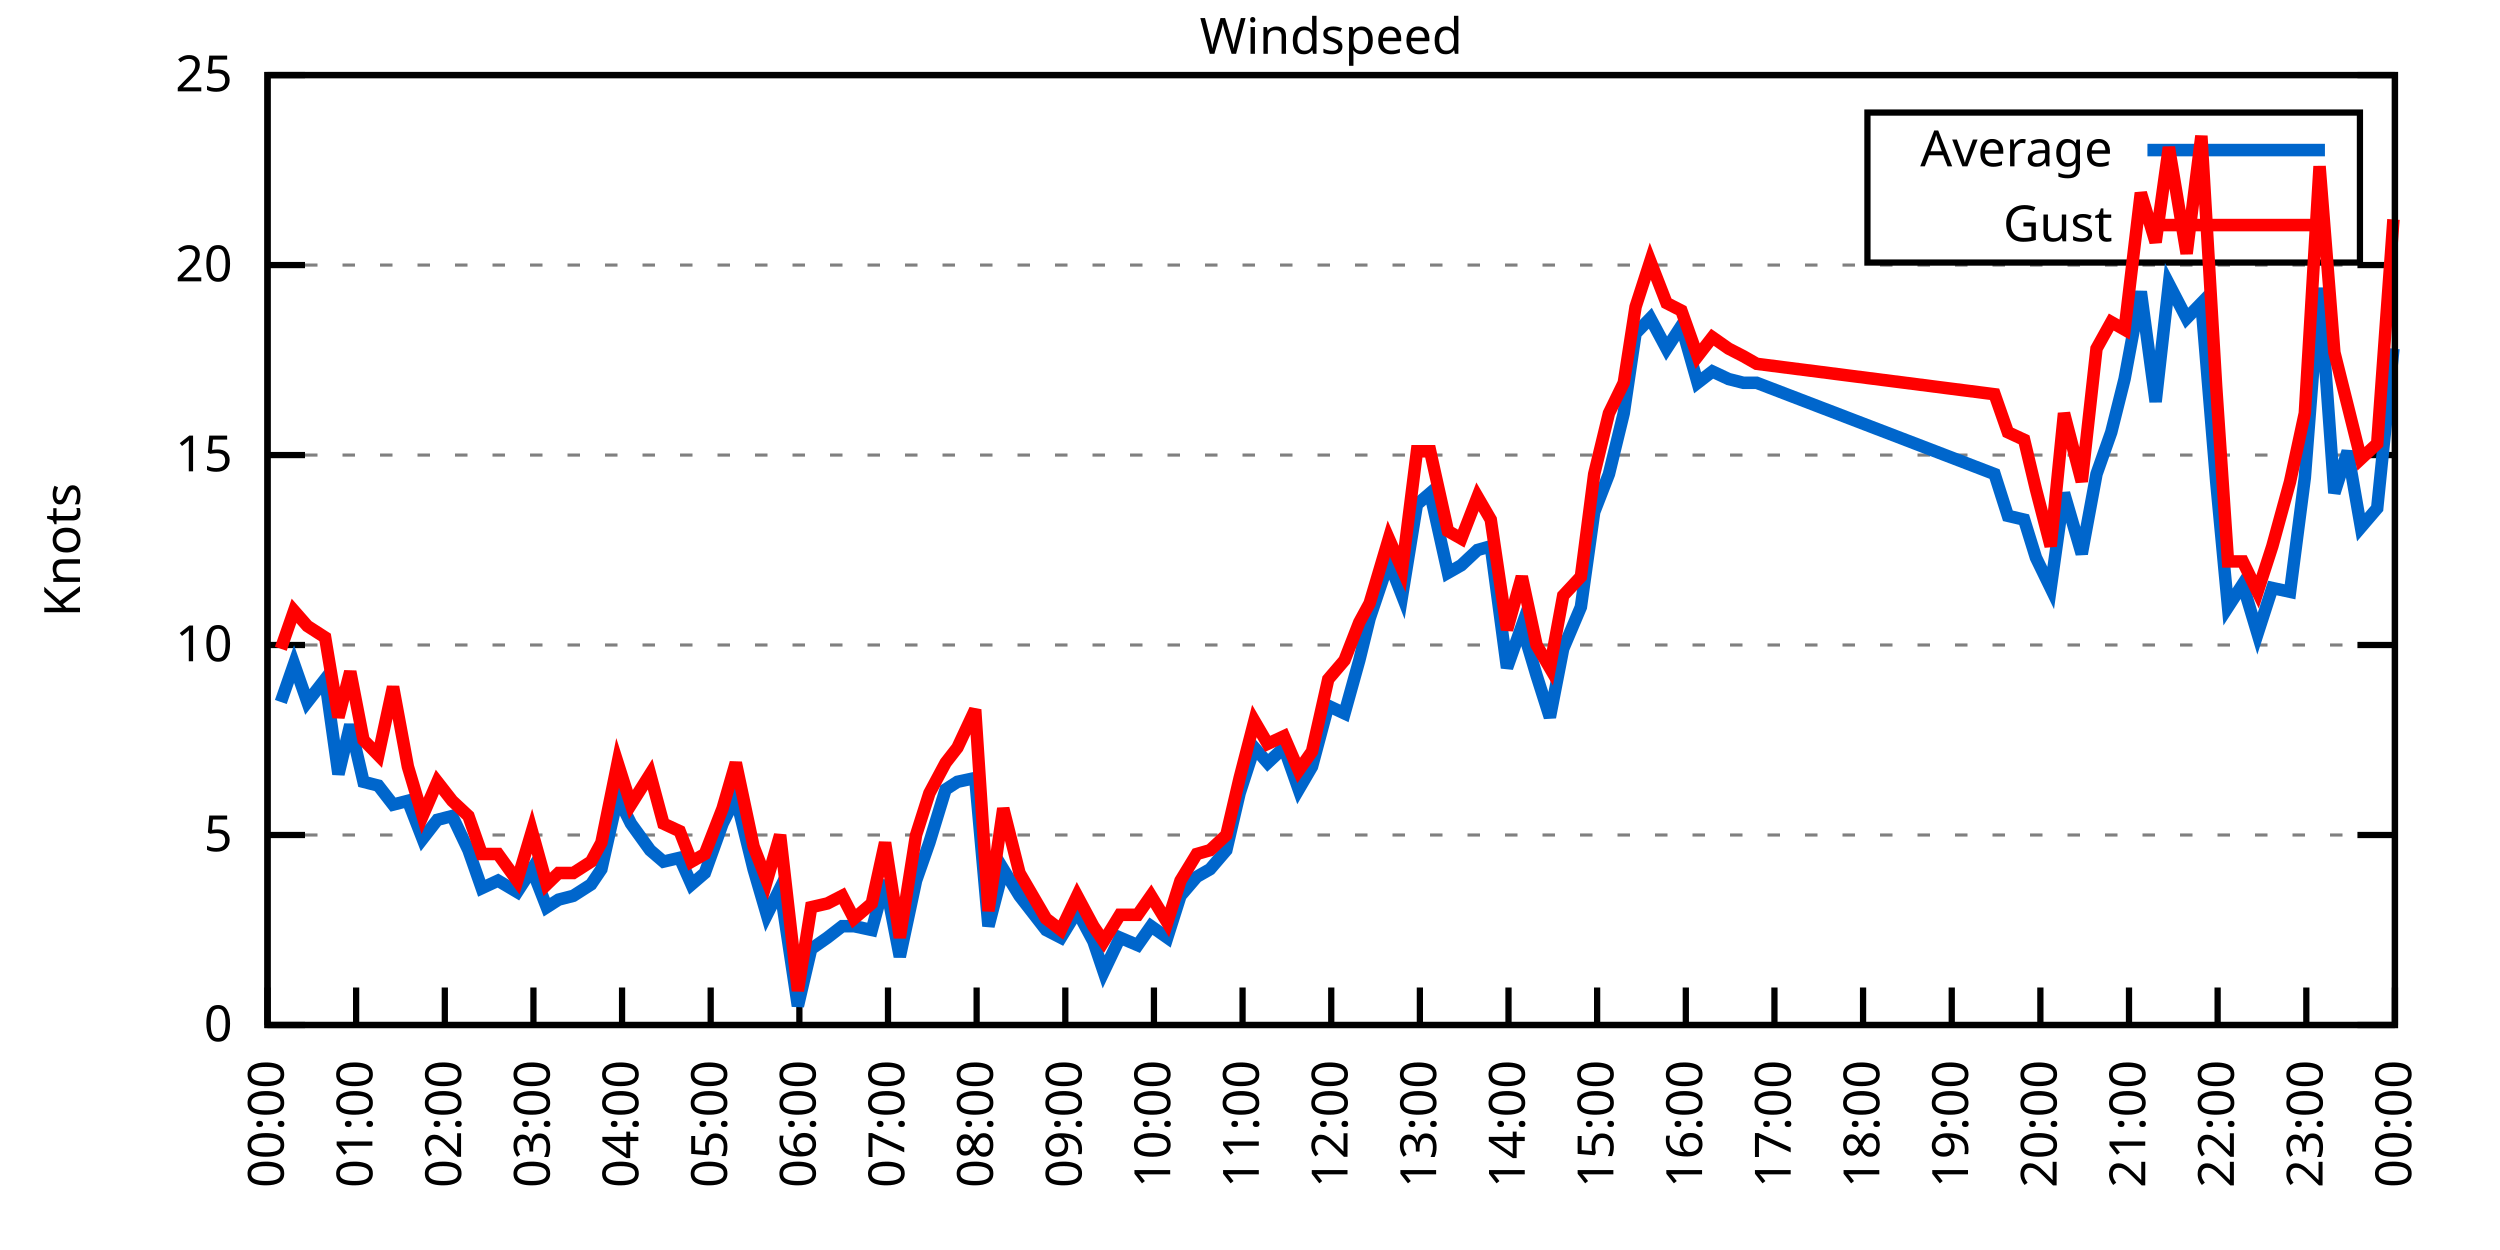
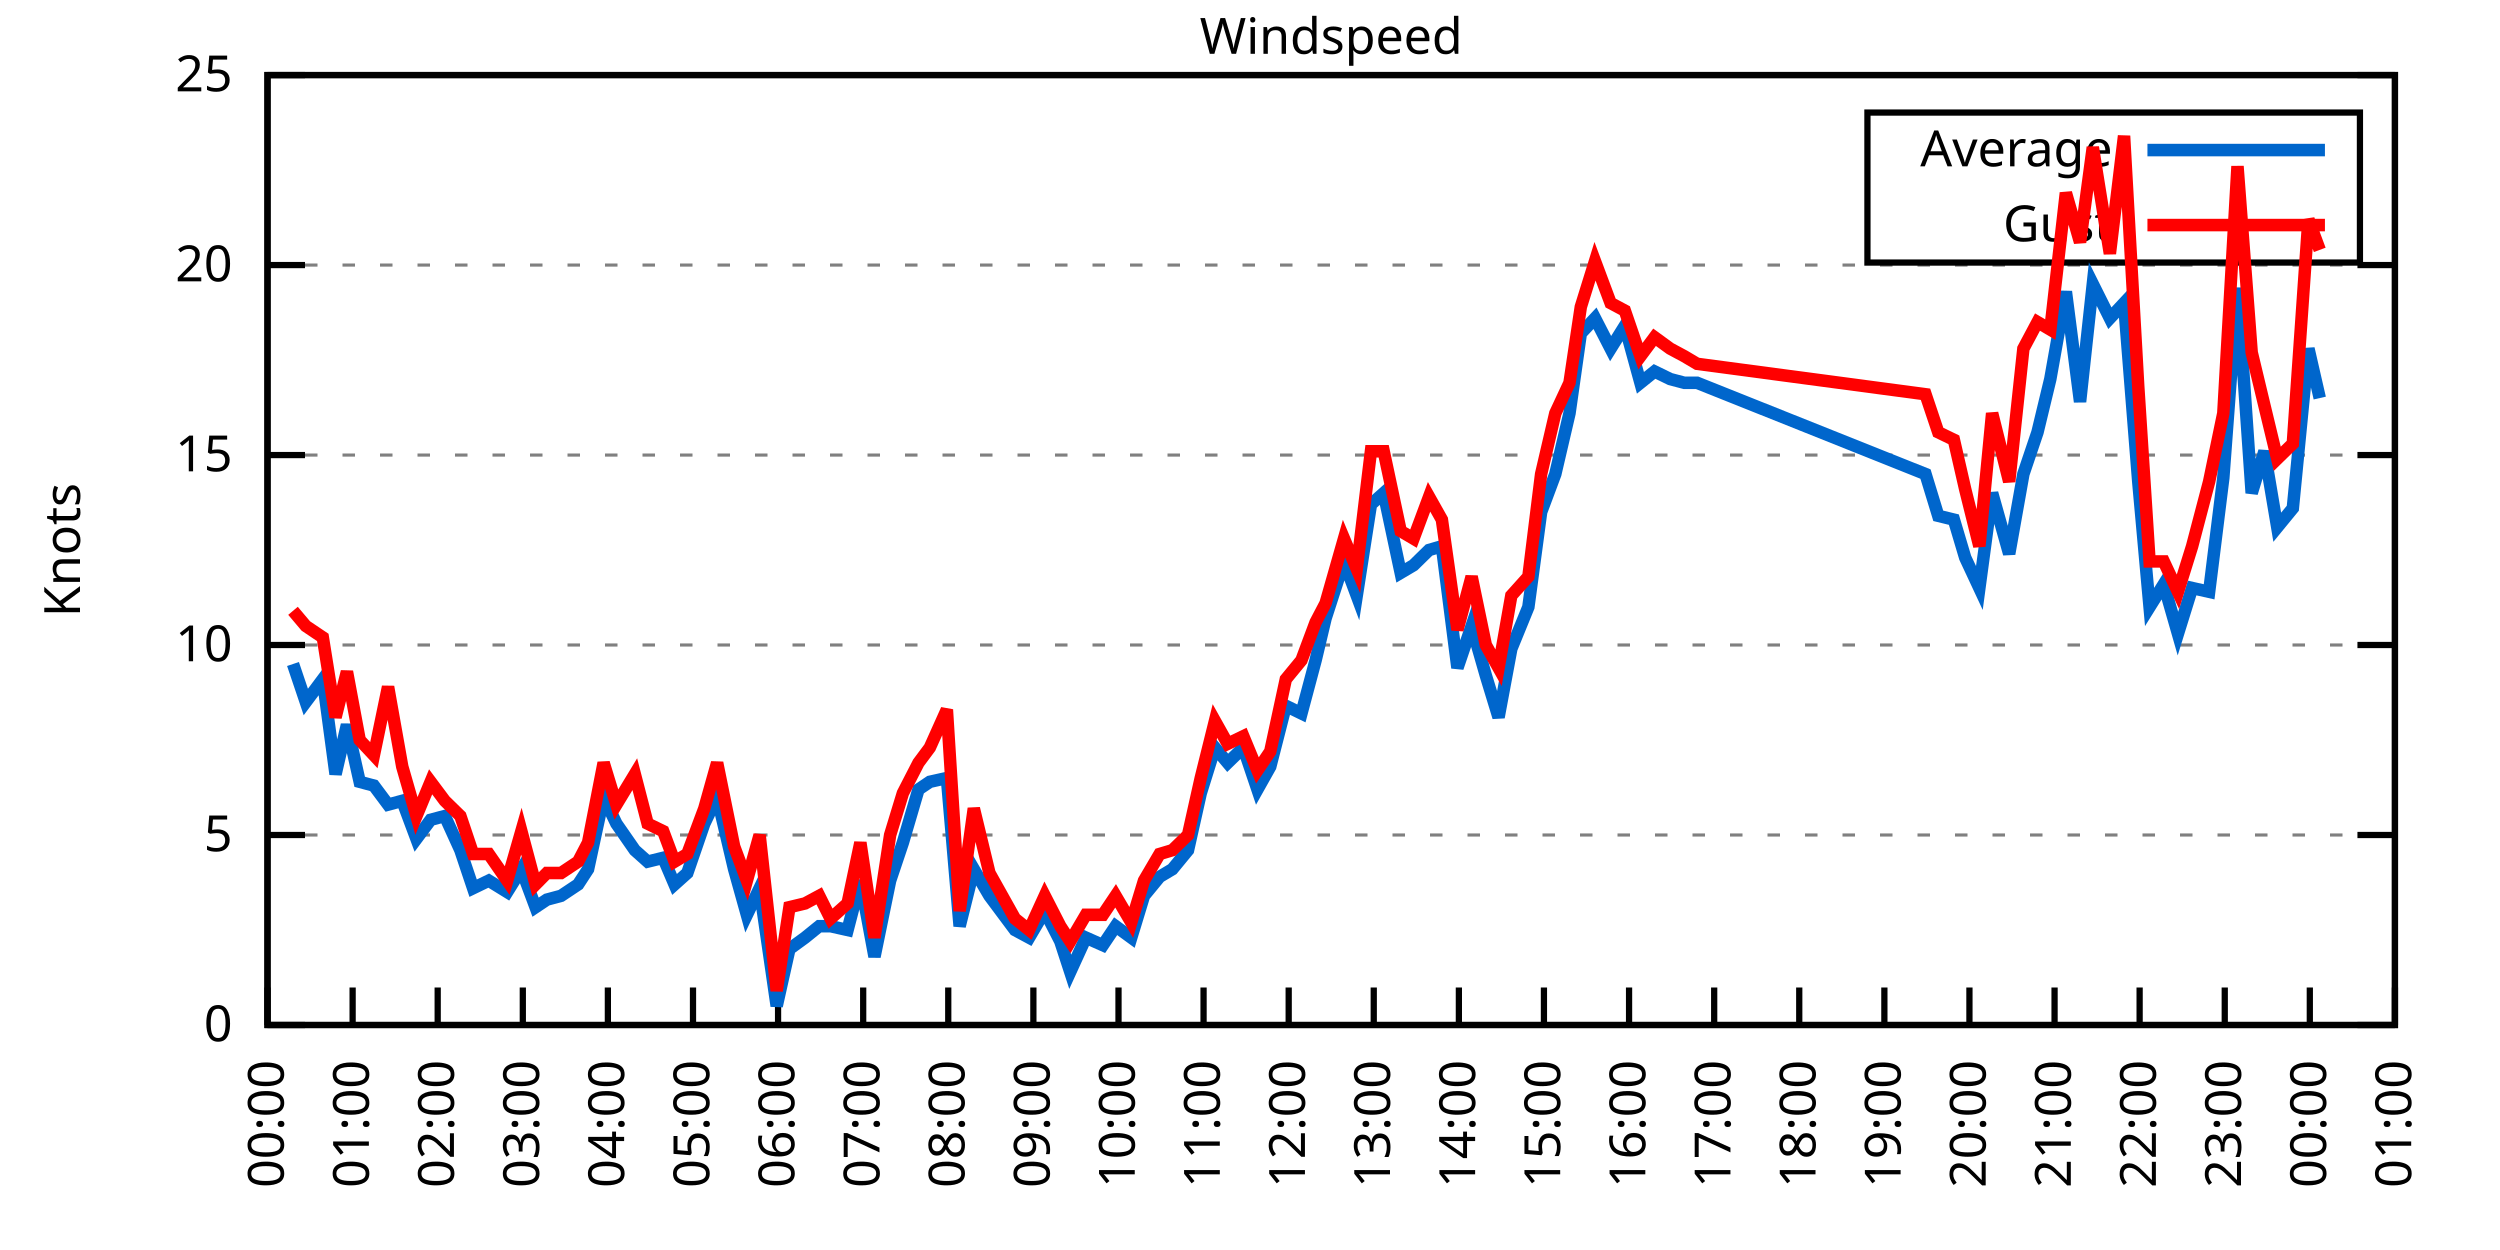
<svg xmlns="http://www.w3.org/2000/svg" xmlns:xlink="http://www.w3.org/1999/xlink" width="400" height="200" viewBox="0 0 400 200">
  <g id="gnuplot_canvas">
    <rect x="0" y="0" width="400" height="200" fill="none" />
    <defs>
      <circle id="gpDot" r="0.5" stroke-width="0.5" stroke="currentColor" />
      <path id="gpPt0" stroke-width="0.333" stroke="currentColor" d="M-1,0 h2 M0,-1 v2" />
      <path id="gpPt1" stroke-width="0.333" stroke="currentColor" d="M-1,-1 L1,1 M1,-1 L-1,1" />
      <path id="gpPt2" stroke-width="0.333" stroke="currentColor" d="M-1,0 L1,0 M0,-1 L0,1 M-1,-1 L1,1 M-1,1 L1,-1" />
      <rect id="gpPt3" stroke-width="0.333" stroke="currentColor" x="-1" y="-1" width="2" height="2" />
      <rect id="gpPt4" stroke-width="0.333" stroke="currentColor" fill="currentColor" x="-1" y="-1" width="2" height="2" />
      <circle id="gpPt5" stroke-width="0.333" stroke="currentColor" cx="0" cy="0" r="1" />
      <use xlink:href="#gpPt5" id="gpPt6" fill="currentColor" stroke="none" />
      <path id="gpPt7" stroke-width="0.333" stroke="currentColor" d="M0,-1.33 L-1.33,0.67 L1.33,0.67 z" />
      <use xlink:href="#gpPt7" id="gpPt8" fill="currentColor" stroke="none" />
      <use xlink:href="#gpPt7" id="gpPt9" stroke="currentColor" transform="rotate(180)" />
      <use xlink:href="#gpPt9" id="gpPt10" fill="currentColor" stroke="none" />
      <use xlink:href="#gpPt3" id="gpPt11" stroke="currentColor" transform="rotate(45)" />
      <use xlink:href="#gpPt11" id="gpPt12" fill="currentColor" stroke="none" />
      <path id="gpPt13" stroke-width="0.333" stroke="currentColor" d="M0,1.330 L1.265,0.411 L0.782,-1.067 L-0.782,-1.076 L-1.265,0.411 z" />
      <use xlink:href="#gpPt13" id="gpPt14" fill="currentColor" stroke="none" />
      <filter id="textbox" filterUnits="objectBoundingBox" x="0" y="0" height="1" width="1">
        <feFlood flood-color="white" flood-opacity="1" result="bgnd" />
        <feComposite in="SourceGraphic" in2="bgnd" operator="atop" />
      </filter>
      <filter id="greybox" filterUnits="objectBoundingBox" x="0" y="0" height="1" width="1">
        <feFlood flood-color="lightgrey" flood-opacity="1" result="grey" />
        <feComposite in="SourceGraphic" in2="grey" operator="atop" />
      </filter>
    </defs>
    <g fill="none" color="white" stroke="currentColor" stroke-width="1.00" stroke-linecap="butt" stroke-linejoin="miter">
</g>
    <g fill="none" color="black" stroke="currentColor" stroke-width="1.00" stroke-linecap="butt" stroke-linejoin="miter">
      <g stroke="none" shape-rendering="crispEdges">
        <polygon fill="rgb(255, 255, 255)" points="42.80,164.00 383.18,164.00 383.18,12.02 42.80,12.02 " />
      </g>
    </g>
    <g fill="none" color="black" stroke="currentColor" stroke-width="1.00" stroke-linecap="butt" stroke-linejoin="miter">
</g>
    <g fill="none" color="black" stroke="black" stroke-width="0.50" stroke-linecap="butt" stroke-linejoin="miter">
</g>
    <g fill="none" color="gray" stroke="currentColor" stroke-width="0.50" stroke-linecap="butt" stroke-linejoin="miter">
      <path stroke="gray" stroke-dasharray="2,4" class="gridline" d="M42.80,164.00 L383.19,164.00  " />
    </g>
    <g fill="none" color="gray" stroke="gray" stroke-width="1.00" stroke-linecap="butt" stroke-linejoin="miter">
</g>
    <g fill="none" color="black" stroke="currentColor" stroke-width="1.00" stroke-linecap="butt" stroke-linejoin="miter">
      <path stroke="black" d="M42.80,164.00 L48.80,164.00 M383.19,164.00 L377.19,164.00  " />
      <g transform="translate(37.20,166.60)" stroke="none" fill="black" font-family="Sans" font-size="8.00" text-anchor="end">
        <text>
          <tspan font-family="Sans"> 0</tspan>
        </text>
      </g>
    </g>
    <g fill="none" color="black" stroke="currentColor" stroke-width="1.00" stroke-linecap="butt" stroke-linejoin="miter">
</g>
    <g fill="none" color="black" stroke="black" stroke-width="0.50" stroke-linecap="butt" stroke-linejoin="miter">
</g>
    <g fill="none" color="gray" stroke="currentColor" stroke-width="0.50" stroke-linecap="butt" stroke-linejoin="miter">
      <path stroke="gray" stroke-dasharray="2,4" class="gridline" d="M42.80,133.60 L383.19,133.60  " />
    </g>
    <g fill="none" color="gray" stroke="gray" stroke-width="1.00" stroke-linecap="butt" stroke-linejoin="miter">
</g>
    <g fill="none" color="black" stroke="currentColor" stroke-width="1.00" stroke-linecap="butt" stroke-linejoin="miter">
      <path stroke="black" d="M42.80,133.60 L48.80,133.60 M383.19,133.60 L377.19,133.60  " />
      <g transform="translate(37.20,136.20)" stroke="none" fill="black" font-family="Sans" font-size="8.00" text-anchor="end">
        <text>
          <tspan font-family="Sans"> 5</tspan>
        </text>
      </g>
    </g>
    <g fill="none" color="black" stroke="currentColor" stroke-width="1.00" stroke-linecap="butt" stroke-linejoin="miter">
</g>
    <g fill="none" color="black" stroke="black" stroke-width="0.50" stroke-linecap="butt" stroke-linejoin="miter">
</g>
    <g fill="none" color="gray" stroke="currentColor" stroke-width="0.50" stroke-linecap="butt" stroke-linejoin="miter">
      <path stroke="gray" stroke-dasharray="2,4" class="gridline" d="M42.80,103.20 L383.19,103.20  " />
    </g>
    <g fill="none" color="gray" stroke="gray" stroke-width="1.00" stroke-linecap="butt" stroke-linejoin="miter">
</g>
    <g fill="none" color="black" stroke="currentColor" stroke-width="1.00" stroke-linecap="butt" stroke-linejoin="miter">
      <path stroke="black" d="M42.80,103.20 L48.80,103.20 M383.19,103.20 L377.19,103.20  " />
      <g transform="translate(37.20,105.80)" stroke="none" fill="black" font-family="Sans" font-size="8.00" text-anchor="end">
        <text>
          <tspan font-family="Sans"> 10</tspan>
        </text>
      </g>
    </g>
    <g fill="none" color="black" stroke="currentColor" stroke-width="1.00" stroke-linecap="butt" stroke-linejoin="miter">
</g>
    <g fill="none" color="black" stroke="black" stroke-width="0.50" stroke-linecap="butt" stroke-linejoin="miter">
</g>
    <g fill="none" color="gray" stroke="currentColor" stroke-width="0.50" stroke-linecap="butt" stroke-linejoin="miter">
      <path stroke="gray" stroke-dasharray="2,4" class="gridline" d="M42.80,72.81 L383.19,72.81  " />
    </g>
    <g fill="none" color="gray" stroke="gray" stroke-width="1.00" stroke-linecap="butt" stroke-linejoin="miter">
</g>
    <g fill="none" color="black" stroke="currentColor" stroke-width="1.00" stroke-linecap="butt" stroke-linejoin="miter">
      <path stroke="black" d="M42.80,72.81 L48.80,72.81 M383.19,72.81 L377.19,72.81  " />
      <g transform="translate(37.20,75.41)" stroke="none" fill="black" font-family="Sans" font-size="8.00" text-anchor="end">
        <text>
          <tspan font-family="Sans"> 15</tspan>
        </text>
      </g>
    </g>
    <g fill="none" color="black" stroke="currentColor" stroke-width="1.00" stroke-linecap="butt" stroke-linejoin="miter">
</g>
    <g fill="none" color="black" stroke="black" stroke-width="0.50" stroke-linecap="butt" stroke-linejoin="miter">
</g>
    <g fill="none" color="gray" stroke="currentColor" stroke-width="0.50" stroke-linecap="butt" stroke-linejoin="miter">
      <path stroke="gray" stroke-dasharray="2,4" class="gridline" d="M42.80,42.41 L383.19,42.41  " />
    </g>
    <g fill="none" color="gray" stroke="gray" stroke-width="1.00" stroke-linecap="butt" stroke-linejoin="miter">
</g>
    <g fill="none" color="black" stroke="currentColor" stroke-width="1.00" stroke-linecap="butt" stroke-linejoin="miter">
      <path stroke="black" d="M42.80,42.41 L48.80,42.41 M383.19,42.41 L377.19,42.41  " />
      <g transform="translate(37.20,45.01)" stroke="none" fill="black" font-family="Sans" font-size="8.00" text-anchor="end">
        <text>
          <tspan font-family="Sans"> 20</tspan>
        </text>
      </g>
    </g>
    <g fill="none" color="black" stroke="currentColor" stroke-width="1.00" stroke-linecap="butt" stroke-linejoin="miter">
</g>
    <g fill="none" color="black" stroke="black" stroke-width="0.50" stroke-linecap="butt" stroke-linejoin="miter">
</g>
    <g fill="none" color="gray" stroke="currentColor" stroke-width="0.50" stroke-linecap="butt" stroke-linejoin="miter">
      <path stroke="gray" stroke-dasharray="2,4" class="gridline" d="M42.80,12.01 L383.19,12.01  " />
    </g>
    <g fill="none" color="gray" stroke="gray" stroke-width="1.00" stroke-linecap="butt" stroke-linejoin="miter">
</g>
    <g fill="none" color="black" stroke="currentColor" stroke-width="1.00" stroke-linecap="butt" stroke-linejoin="miter">
      <path stroke="black" d="M42.80,12.01 L48.80,12.01 M383.19,12.01 L377.19,12.01  " />
      <g transform="translate(37.20,14.61)" stroke="none" fill="black" font-family="Sans" font-size="8.00" text-anchor="end">
        <text>
          <tspan font-family="Sans"> 25</tspan>
        </text>
      </g>
    </g>
    <g fill="none" color="black" stroke="currentColor" stroke-width="1.00" stroke-linecap="butt" stroke-linejoin="miter">
      <path stroke="black" d="M42.80,164.00 L42.80,158.00  " />
      <g transform="translate(45.40,169.60) rotate(270.00)" stroke="none" fill="black" font-family="Sans" font-size="8.00" text-anchor="end">
        <text>
          <tspan font-family="Sans">00:00</tspan>
        </text>
      </g>
    </g>
    <g fill="none" color="black" stroke="currentColor" stroke-width="1.00" stroke-linecap="butt" stroke-linejoin="miter">
-       <path stroke="black" d="M56.98,164.00 L56.98,158.00  " />
-       <g transform="translate(59.58,169.60) rotate(270.00)" stroke="none" fill="black" font-family="Sans" font-size="8.00" text-anchor="end">
+       <path stroke="black" d="M56.42,164.00 L56.42,158.00  " />
+       <g transform="translate(59.02,169.60) rotate(270.00)" stroke="none" fill="black" font-family="Sans" font-size="8.00" text-anchor="end">
        <text>
          <tspan font-family="Sans">01:00</tspan>
        </text>
      </g>
    </g>
    <g fill="none" color="black" stroke="currentColor" stroke-width="1.00" stroke-linecap="butt" stroke-linejoin="miter">
-       <path stroke="black" d="M71.17,164.00 L71.17,158.00  " />
-       <g transform="translate(73.77,169.60) rotate(270.00)" stroke="none" fill="black" font-family="Sans" font-size="8.00" text-anchor="end">
+       <path stroke="black" d="M70.03,164.00 L70.03,158.00  " />
+       <g transform="translate(72.63,169.60) rotate(270.00)" stroke="none" fill="black" font-family="Sans" font-size="8.00" text-anchor="end">
        <text>
          <tspan font-family="Sans">02:00</tspan>
        </text>
      </g>
    </g>
    <g fill="none" color="black" stroke="currentColor" stroke-width="1.00" stroke-linecap="butt" stroke-linejoin="miter">
-       <path stroke="black" d="M85.35,164.00 L85.35,158.00  " />
-       <g transform="translate(87.95,169.60) rotate(270.00)" stroke="none" fill="black" font-family="Sans" font-size="8.00" text-anchor="end">
+       <path stroke="black" d="M83.65,164.00 L83.65,158.00  " />
+       <g transform="translate(86.25,169.60) rotate(270.00)" stroke="none" fill="black" font-family="Sans" font-size="8.00" text-anchor="end">
        <text>
          <tspan font-family="Sans">03:00</tspan>
        </text>
      </g>
    </g>
    <g fill="none" color="black" stroke="currentColor" stroke-width="1.00" stroke-linecap="butt" stroke-linejoin="miter">
-       <path stroke="black" d="M99.53,164.00 L99.53,158.00  " />
-       <g transform="translate(102.13,169.60) rotate(270.00)" stroke="none" fill="black" font-family="Sans" font-size="8.00" text-anchor="end">
+       <path stroke="black" d="M97.26,164.00 L97.26,158.00  " />
+       <g transform="translate(99.86,169.60) rotate(270.00)" stroke="none" fill="black" font-family="Sans" font-size="8.00" text-anchor="end">
        <text>
          <tspan font-family="Sans">04:00</tspan>
        </text>
      </g>
    </g>
    <g fill="none" color="black" stroke="currentColor" stroke-width="1.00" stroke-linecap="butt" stroke-linejoin="miter">
-       <path stroke="black" d="M113.71,164.00 L113.71,158.00  " />
-       <g transform="translate(116.31,169.60) rotate(270.00)" stroke="none" fill="black" font-family="Sans" font-size="8.00" text-anchor="end">
+       <path stroke="black" d="M110.88,164.00 L110.88,158.00  " />
+       <g transform="translate(113.48,169.60) rotate(270.00)" stroke="none" fill="black" font-family="Sans" font-size="8.00" text-anchor="end">
        <text>
          <tspan font-family="Sans">05:00</tspan>
        </text>
      </g>
    </g>
    <g fill="none" color="black" stroke="currentColor" stroke-width="1.00" stroke-linecap="butt" stroke-linejoin="miter">
-       <path stroke="black" d="M127.90,164.00 L127.90,158.00  " />
-       <g transform="translate(130.50,169.60) rotate(270.00)" stroke="none" fill="black" font-family="Sans" font-size="8.00" text-anchor="end">
+       <path stroke="black" d="M124.49,164.00 L124.49,158.00  " />
+       <g transform="translate(127.09,169.60) rotate(270.00)" stroke="none" fill="black" font-family="Sans" font-size="8.00" text-anchor="end">
        <text>
          <tspan font-family="Sans">06:00</tspan>
        </text>
      </g>
    </g>
    <g fill="none" color="black" stroke="currentColor" stroke-width="1.00" stroke-linecap="butt" stroke-linejoin="miter">
-       <path stroke="black" d="M142.08,164.00 L142.08,158.00  " />
-       <g transform="translate(144.68,169.60) rotate(270.00)" stroke="none" fill="black" font-family="Sans" font-size="8.00" text-anchor="end">
+       <path stroke="black" d="M138.11,164.00 L138.11,158.00  " />
+       <g transform="translate(140.71,169.60) rotate(270.00)" stroke="none" fill="black" font-family="Sans" font-size="8.00" text-anchor="end">
        <text>
          <tspan font-family="Sans">07:00</tspan>
        </text>
      </g>
    </g>
    <g fill="none" color="black" stroke="currentColor" stroke-width="1.00" stroke-linecap="butt" stroke-linejoin="miter">
-       <path stroke="black" d="M156.26,164.00 L156.26,158.00  " />
-       <g transform="translate(158.86,169.60) rotate(270.00)" stroke="none" fill="black" font-family="Sans" font-size="8.00" text-anchor="end">
+       <path stroke="black" d="M151.72,164.00 L151.72,158.00  " />
+       <g transform="translate(154.32,169.60) rotate(270.00)" stroke="none" fill="black" font-family="Sans" font-size="8.00" text-anchor="end">
        <text>
          <tspan font-family="Sans">08:00</tspan>
        </text>
      </g>
    </g>
    <g fill="none" color="black" stroke="currentColor" stroke-width="1.00" stroke-linecap="butt" stroke-linejoin="miter">
-       <path stroke="black" d="M170.45,164.00 L170.45,158.00  " />
-       <g transform="translate(173.05,169.60) rotate(270.00)" stroke="none" fill="black" font-family="Sans" font-size="8.00" text-anchor="end">
+       <path stroke="black" d="M165.34,164.00 L165.34,158.00  " />
+       <g transform="translate(167.94,169.60) rotate(270.00)" stroke="none" fill="black" font-family="Sans" font-size="8.00" text-anchor="end">
        <text>
          <tspan font-family="Sans">09:00</tspan>
        </text>
      </g>
    </g>
    <g fill="none" color="black" stroke="currentColor" stroke-width="1.00" stroke-linecap="butt" stroke-linejoin="miter">
-       <path stroke="black" d="M184.63,164.00 L184.63,158.00  " />
-       <g transform="translate(187.23,169.60) rotate(270.00)" stroke="none" fill="black" font-family="Sans" font-size="8.00" text-anchor="end">
+       <path stroke="black" d="M178.96,164.00 L178.96,158.00  " />
+       <g transform="translate(181.56,169.60) rotate(270.00)" stroke="none" fill="black" font-family="Sans" font-size="8.00" text-anchor="end">
        <text>
          <tspan font-family="Sans">10:00</tspan>
        </text>
      </g>
    </g>
    <g fill="none" color="black" stroke="currentColor" stroke-width="1.00" stroke-linecap="butt" stroke-linejoin="miter">
-       <path stroke="black" d="M198.81,164.00 L198.81,158.00  " />
-       <g transform="translate(201.41,169.60) rotate(270.00)" stroke="none" fill="black" font-family="Sans" font-size="8.00" text-anchor="end">
+       <path stroke="black" d="M192.57,164.00 L192.57,158.00  " />
+       <g transform="translate(195.17,169.60) rotate(270.00)" stroke="none" fill="black" font-family="Sans" font-size="8.00" text-anchor="end">
        <text>
          <tspan font-family="Sans">11:00</tspan>
        </text>
      </g>
    </g>
    <g fill="none" color="black" stroke="currentColor" stroke-width="1.00" stroke-linecap="butt" stroke-linejoin="miter">
-       <path stroke="black" d="M213.00,164.00 L213.00,158.00  " />
-       <g transform="translate(215.60,169.60) rotate(270.00)" stroke="none" fill="black" font-family="Sans" font-size="8.00" text-anchor="end">
+       <path stroke="black" d="M206.19,164.00 L206.19,158.00  " />
+       <g transform="translate(208.79,169.60) rotate(270.00)" stroke="none" fill="black" font-family="Sans" font-size="8.00" text-anchor="end">
        <text>
          <tspan font-family="Sans">12:00</tspan>
        </text>
      </g>
    </g>
    <g fill="none" color="black" stroke="currentColor" stroke-width="1.00" stroke-linecap="butt" stroke-linejoin="miter">
-       <path stroke="black" d="M227.18,164.00 L227.18,158.00  " />
-       <g transform="translate(229.78,169.60) rotate(270.00)" stroke="none" fill="black" font-family="Sans" font-size="8.00" text-anchor="end">
+       <path stroke="black" d="M219.80,164.00 L219.80,158.00  " />
+       <g transform="translate(222.40,169.60) rotate(270.00)" stroke="none" fill="black" font-family="Sans" font-size="8.00" text-anchor="end">
        <text>
          <tspan font-family="Sans">13:00</tspan>
        </text>
      </g>
    </g>
    <g fill="none" color="black" stroke="currentColor" stroke-width="1.00" stroke-linecap="butt" stroke-linejoin="miter">
-       <path stroke="black" d="M241.36,164.00 L241.36,158.00  " />
-       <g transform="translate(243.96,169.60) rotate(270.00)" stroke="none" fill="black" font-family="Sans" font-size="8.00" text-anchor="end">
+       <path stroke="black" d="M233.42,164.00 L233.42,158.00  " />
+       <g transform="translate(236.02,169.60) rotate(270.00)" stroke="none" fill="black" font-family="Sans" font-size="8.00" text-anchor="end">
        <text>
          <tspan font-family="Sans">14:00</tspan>
        </text>
      </g>
    </g>
    <g fill="none" color="black" stroke="currentColor" stroke-width="1.00" stroke-linecap="butt" stroke-linejoin="miter">
-       <path stroke="black" d="M255.54,164.00 L255.54,158.00  " />
-       <g transform="translate(258.14,169.60) rotate(270.00)" stroke="none" fill="black" font-family="Sans" font-size="8.00" text-anchor="end">
+       <path stroke="black" d="M247.03,164.00 L247.03,158.00  " />
+       <g transform="translate(249.63,169.60) rotate(270.00)" stroke="none" fill="black" font-family="Sans" font-size="8.00" text-anchor="end">
        <text>
          <tspan font-family="Sans">15:00</tspan>
        </text>
      </g>
    </g>
    <g fill="none" color="black" stroke="currentColor" stroke-width="1.00" stroke-linecap="butt" stroke-linejoin="miter">
-       <path stroke="black" d="M269.73,164.00 L269.73,158.00  " />
-       <g transform="translate(272.33,169.60) rotate(270.00)" stroke="none" fill="black" font-family="Sans" font-size="8.00" text-anchor="end">
+       <path stroke="black" d="M260.65,164.00 L260.65,158.00  " />
+       <g transform="translate(263.25,169.60) rotate(270.00)" stroke="none" fill="black" font-family="Sans" font-size="8.00" text-anchor="end">
        <text>
          <tspan font-family="Sans">16:00</tspan>
        </text>
      </g>
    </g>
    <g fill="none" color="black" stroke="currentColor" stroke-width="1.00" stroke-linecap="butt" stroke-linejoin="miter">
-       <path stroke="black" d="M283.91,164.00 L283.91,158.00  " />
-       <g transform="translate(286.51,169.60) rotate(270.00)" stroke="none" fill="black" font-family="Sans" font-size="8.00" text-anchor="end">
+       <path stroke="black" d="M274.27,164.00 L274.27,158.00  " />
+       <g transform="translate(276.87,169.60) rotate(270.00)" stroke="none" fill="black" font-family="Sans" font-size="8.00" text-anchor="end">
        <text>
          <tspan font-family="Sans">17:00</tspan>
        </text>
      </g>
    </g>
    <g fill="none" color="black" stroke="currentColor" stroke-width="1.00" stroke-linecap="butt" stroke-linejoin="miter">
-       <path stroke="black" d="M298.09,164.00 L298.09,158.00  " />
-       <g transform="translate(300.69,169.60) rotate(270.00)" stroke="none" fill="black" font-family="Sans" font-size="8.00" text-anchor="end">
+       <path stroke="black" d="M287.88,164.00 L287.88,158.00  " />
+       <g transform="translate(290.48,169.60) rotate(270.00)" stroke="none" fill="black" font-family="Sans" font-size="8.00" text-anchor="end">
        <text>
          <tspan font-family="Sans">18:00</tspan>
        </text>
      </g>
    </g>
    <g fill="none" color="black" stroke="currentColor" stroke-width="1.00" stroke-linecap="butt" stroke-linejoin="miter">
-       <path stroke="black" d="M312.28,164.00 L312.28,158.00  " />
-       <g transform="translate(314.88,169.60) rotate(270.00)" stroke="none" fill="black" font-family="Sans" font-size="8.00" text-anchor="end">
+       <path stroke="black" d="M301.50,164.00 L301.50,158.00  " />
+       <g transform="translate(304.10,169.60) rotate(270.00)" stroke="none" fill="black" font-family="Sans" font-size="8.00" text-anchor="end">
        <text>
          <tspan font-family="Sans">19:00</tspan>
        </text>
      </g>
    </g>
    <g fill="none" color="black" stroke="currentColor" stroke-width="1.00" stroke-linecap="butt" stroke-linejoin="miter">
-       <path stroke="black" d="M326.46,164.00 L326.46,158.00  " />
-       <g transform="translate(329.06,169.60) rotate(270.00)" stroke="none" fill="black" font-family="Sans" font-size="8.00" text-anchor="end">
+       <path stroke="black" d="M315.11,164.00 L315.11,158.00  " />
+       <g transform="translate(317.71,169.60) rotate(270.00)" stroke="none" fill="black" font-family="Sans" font-size="8.00" text-anchor="end">
        <text>
          <tspan font-family="Sans">20:00</tspan>
        </text>
      </g>
    </g>
    <g fill="none" color="black" stroke="currentColor" stroke-width="1.00" stroke-linecap="butt" stroke-linejoin="miter">
-       <path stroke="black" d="M340.64,164.00 L340.64,158.00  " />
-       <g transform="translate(343.24,169.60) rotate(270.00)" stroke="none" fill="black" font-family="Sans" font-size="8.00" text-anchor="end">
+       <path stroke="black" d="M328.73,164.00 L328.73,158.00  " />
+       <g transform="translate(331.33,169.60) rotate(270.00)" stroke="none" fill="black" font-family="Sans" font-size="8.00" text-anchor="end">
        <text>
          <tspan font-family="Sans">21:00</tspan>
        </text>
      </g>
    </g>
    <g fill="none" color="black" stroke="currentColor" stroke-width="1.00" stroke-linecap="butt" stroke-linejoin="miter">
-       <path stroke="black" d="M354.82,164.00 L354.82,158.00  " />
-       <g transform="translate(357.42,169.60) rotate(270.00)" stroke="none" fill="black" font-family="Sans" font-size="8.00" text-anchor="end">
+       <path stroke="black" d="M342.34,164.00 L342.34,158.00  " />
+       <g transform="translate(344.94,169.60) rotate(270.00)" stroke="none" fill="black" font-family="Sans" font-size="8.00" text-anchor="end">
        <text>
          <tspan font-family="Sans">22:00</tspan>
        </text>
      </g>
    </g>
    <g fill="none" color="black" stroke="currentColor" stroke-width="1.00" stroke-linecap="butt" stroke-linejoin="miter">
-       <path stroke="black" d="M369.01,164.00 L369.01,158.00  " />
-       <g transform="translate(371.61,169.60) rotate(270.00)" stroke="none" fill="black" font-family="Sans" font-size="8.00" text-anchor="end">
+       <path stroke="black" d="M355.96,164.00 L355.96,158.00  " />
+       <g transform="translate(358.56,169.60) rotate(270.00)" stroke="none" fill="black" font-family="Sans" font-size="8.00" text-anchor="end">
        <text>
          <tspan font-family="Sans">23:00</tspan>
+         </text>
+       </g>
+     </g>
+     <g fill="none" color="black" stroke="currentColor" stroke-width="1.00" stroke-linecap="butt" stroke-linejoin="miter">
+       <path stroke="black" d="M369.57,164.00 L369.57,158.00  " />
+       <g transform="translate(372.17,169.60) rotate(270.00)" stroke="none" fill="black" font-family="Sans" font-size="8.00" text-anchor="end">
+         <text>
+           <tspan font-family="Sans">00:00</tspan>
        </text>
      </g>
    </g>
    <g fill="none" color="black" stroke="currentColor" stroke-width="1.00" stroke-linecap="butt" stroke-linejoin="miter">
      <path stroke="black" d="M383.19,164.00 L383.19,158.00  " />
      <g transform="translate(385.79,169.60) rotate(270.00)" stroke="none" fill="black" font-family="Sans" font-size="8.00" text-anchor="end">
        <text>
-           <tspan font-family="Sans">00:00</tspan>
+           <tspan font-family="Sans">01:00</tspan>
        </text>
      </g>
    </g>
    <g fill="none" color="black" stroke="currentColor" stroke-width="1.00" stroke-linecap="butt" stroke-linejoin="miter">
</g>
    <g fill="none" color="black" stroke="currentColor" stroke-width="1.00" stroke-linecap="butt" stroke-linejoin="miter">
      <path stroke="black" d="M42.80,12.01 L42.80,164.00 L383.19,164.00 L383.19,12.01 L42.80,12.01 Z  " />
    </g>
    <g fill="none" color="black" stroke="currentColor" stroke-width="1.00" stroke-linecap="butt" stroke-linejoin="miter">
</g>
    <g fill="none" color="black" stroke="currentColor" stroke-width="1.00" stroke-linecap="butt" stroke-linejoin="miter">
      <path stroke="black" d="M298.79,42.01 L298.79,18.01 L377.59,18.01 L377.59,42.01 L298.79,42.01 Z  " />
    </g>
    <g id="Windspeed_plot_1">
      <g fill="none" color="white" stroke="black" stroke-width="2.00" stroke-linecap="butt" stroke-linejoin="miter">
</g>
      <g fill="none" color="black" stroke="currentColor" stroke-width="2.00" stroke-linecap="butt" stroke-linejoin="miter">
        <g transform="translate(337.99,26.61)" stroke="none" fill="black" font-family="Sans" font-size="8.00" text-anchor="end">
          <text>
            <tspan font-family="Sans">Average</tspan>
          </text>
        </g>
      </g>
      <g fill="none" color="black" stroke="currentColor" stroke-width="2.00" stroke-linecap="butt" stroke-linejoin="miter">
-         <path stroke="rgb(  0, 102, 204)" d="M343.59,24.01 L371.99,24.01 M44.93,112.32 L47.05,106.24 L49.18,112.32 L52.02,108.68 L54.15,123.87 L56.04,115.97   L58.16,125.09 L60.53,125.70 L62.89,128.74 L65.26,128.13 L67.62,134.21 L69.98,131.17 L72.35,130.56 L74.95,136.03   L77.08,142.11 L79.68,140.90 L82.75,142.72 L85.11,139.07 L87.48,145.15 L89.37,143.94 L91.73,143.33 L94.57,141.51   L96.22,139.07 L98.82,127.52 L100.95,131.78 L104.02,136.03 L106.15,137.86 L108.75,137.25 L110.64,141.51 L112.77,139.68   L115.61,131.78 L117.73,127.52 L120.57,139.07 L122.70,146.37 L124.82,142.11 L127.66,160.96 L129.79,151.84 L132.39,150.02   L134.75,148.19 L136.64,148.19 L139.48,148.80 L141.61,140.90 L143.97,153.06 L146.57,140.90 L148.70,134.82 L151.30,126.31   L153.19,125.09 L156.03,124.48 L158.15,148.19 L160.52,139.07 L163.12,143.33 L167.37,148.80 L169.74,150.02 L172.34,145.76   L174.94,150.62 L176.59,155.49 L179.19,150.02 L182.03,151.23 L184.16,148.19 L186.76,150.02 L188.88,143.33 L191.48,140.29   L193.61,139.07 L196.21,136.03 L198.34,126.91 L200.70,119.62 L202.83,122.05 L205.43,119.62 L207.79,126.31 L209.92,122.66   L212.52,112.93 L215.12,114.15 L217.49,105.64 L219.14,98.95 L222.21,89.83 L224.34,95.30 L226.71,80.71 L228.83,78.89   L231.67,91.65 L233.80,90.44 L236.40,88.00 L238.52,87.40 L241.12,106.85 L243.49,100.16 L245.85,108.07 L247.98,114.76   L250.11,103.81 L252.94,97.12 L255.07,81.93 L257.43,75.85 L259.80,66.12 L261.69,53.35 L264.05,50.92 L266.65,55.78   L269.02,52.14 L271.62,61.25 L273.98,59.43 L276.58,60.65 L278.95,61.25 L281.07,61.25 L319.13,75.85 L321.26,82.53   L323.86,83.14 L325.75,89.22 L328.11,94.08 L330.24,78.89 L333.08,88.61 L335.44,75.85 L337.80,69.16 L339.93,60.65   L342.53,46.66 L344.90,64.29 L347.02,45.45 L349.86,50.92 L352.22,48.49 L354.59,77.06 L356.48,97.12 L358.84,93.48   L361.21,101.38 L363.57,94.08 L366.41,94.69 L368.77,76.45 L371.13,46.06 L373.50,78.89 L375.63,72.20 L377.75,84.36   L380.35,81.32 L382.95,55.78  " />
+         <path stroke="rgb(  0, 102, 204)" d="M343.59,24.01 L371.99,24.01 M46.88,106.24 L48.93,112.32 L51.65,108.68 L53.69,123.87 L55.51,115.97 L57.55,125.09   L59.82,125.70 L62.09,128.74 L64.36,128.13 L66.63,134.21 L68.90,131.17 L71.17,130.56 L73.66,136.03 L75.70,142.11   L78.20,140.90 L81.15,142.72 L83.42,139.07 L85.69,145.15 L87.50,143.94 L89.77,143.33 L92.50,141.51 L94.09,139.07   L96.58,127.52 L98.62,131.78 L101.57,136.03 L103.62,137.86 L106.11,137.25 L107.93,141.51 L109.97,139.68 L112.69,131.78   L114.74,127.52 L117.46,139.07 L119.50,146.37 L121.54,142.11 L124.27,160.96 L126.31,151.84 L128.81,150.02 L131.07,148.19   L132.89,148.19 L135.61,148.80 L137.66,140.90 L139.92,153.06 L142.42,140.90 L144.46,134.82 L146.96,126.31 L148.77,125.09   L151.50,124.48 L153.54,148.19 L155.81,139.07 L158.31,143.33 L162.39,148.80 L164.66,150.02 L167.16,145.76 L169.65,150.62   L171.24,155.49 L173.74,150.02 L176.46,151.23 L178.50,148.19 L181.00,150.02 L183.04,143.33 L185.54,140.29 L187.58,139.07   L190.08,136.03 L192.12,126.91 L194.39,119.62 L196.43,122.05 L198.93,119.62 L201.19,126.31 L203.24,122.66 L205.73,112.93   L208.23,114.15 L210.50,105.64 L212.09,98.95 L215.04,89.83 L217.08,95.30 L219.35,80.71 L221.39,78.89 L224.11,91.65   L226.16,90.44 L228.65,88.00 L230.70,87.40 L233.19,106.85 L235.46,100.16 L237.73,108.07 L239.77,114.76 L241.81,103.81   L244.54,97.12 L246.58,81.93 L248.85,75.85 L251.12,66.12 L252.93,53.35 L255.20,50.92 L257.70,55.78 L259.97,52.14   L262.47,61.25 L264.73,59.43 L267.23,60.65 L269.50,61.25 L271.54,61.25 L308.08,75.85 L310.12,82.53 L312.62,83.14   L314.43,89.22 L316.70,94.08 L318.74,78.89 L321.47,88.61 L323.74,75.85 L326.00,69.16 L328.05,60.65 L330.54,46.66   L332.81,64.29 L334.85,45.45 L337.58,50.92 L339.85,48.49 L342.12,77.06 L343.93,97.12 L346.20,93.48 L348.47,101.38   L350.74,94.08 L353.46,94.69 L355.73,76.45 L358.00,46.06 L360.27,78.89 L362.31,72.20 L364.36,84.36 L366.85,81.32   L369.35,55.78 L371.16,63.69  " />
      </g>
    </g>
    <g id="Windspeed_plot_2">
      <g fill="none" color="black" stroke="currentColor" stroke-width="2.00" stroke-linecap="butt" stroke-linejoin="miter">
        <g transform="translate(337.99,38.61)" stroke="none" fill="black" font-family="Sans" font-size="8.00" text-anchor="end">
          <text>
            <tspan font-family="Sans">Gust</tspan>
          </text>
        </g>
      </g>
      <g fill="none" color="black" stroke="currentColor" stroke-width="2.00" stroke-linecap="butt" stroke-linejoin="miter">
-         <path stroke="rgb(255,   0,   0)" d="M343.59,36.01 L371.99,36.01 M44.93,103.81 L47.05,97.73 L49.18,100.16 L52.02,101.99 L54.15,114.76 L56.04,107.46   L58.16,118.40 L60.53,120.83 L62.89,109.89 L65.26,122.66 L67.62,130.56 L69.98,125.09 L72.35,128.13 L74.95,130.56   L77.08,136.64 L79.68,136.64 L82.75,140.90 L85.11,132.99 L87.48,141.51 L89.37,139.68 L91.73,139.68 L94.57,137.86   L96.22,134.82 L98.82,122.05 L100.95,128.74 L104.02,123.87 L106.15,131.78 L108.75,132.99 L110.64,137.86 L112.77,136.64   L115.61,129.35 L117.73,122.05 L120.57,135.43 L122.70,140.90 L124.82,133.60 L127.66,158.53 L129.79,145.15 L132.39,144.55   L134.75,143.33 L136.64,146.98 L139.48,144.55 L141.61,134.82 L143.97,150.02 L146.57,133.60 L148.70,126.91 L151.30,122.05   L153.19,119.62 L156.03,113.54 L158.15,145.76 L160.52,129.35 L163.12,139.68 L167.37,146.98 L169.74,148.80 L172.34,143.33   L174.94,148.19 L176.59,150.62 L179.19,146.37 L182.03,146.37 L184.16,143.33 L186.76,147.59 L188.88,140.90 L191.48,136.64   L193.61,136.03 L196.21,133.60 L198.34,124.48 L200.70,115.36 L202.83,119.01 L205.43,117.80 L207.79,123.27 L209.92,120.23   L212.52,108.68 L215.12,105.64 L217.49,99.56 L219.14,96.52 L222.21,86.18 L224.34,91.04 L226.71,72.20 L228.83,72.20   L231.67,84.97 L233.80,86.18 L236.40,79.49 L238.52,83.14 L241.12,100.77 L243.49,92.26 L245.85,103.20 L247.98,106.85   L250.11,95.30 L252.94,92.26 L255.07,75.85 L257.43,66.12 L259.80,61.25 L261.69,49.10 L264.05,41.80 L266.65,48.49   L269.02,49.70 L271.62,57.00 L273.98,53.96 L276.58,55.78 L278.95,57.00 L281.07,58.21 L319.13,63.08 L321.26,69.16   L323.86,70.37 L325.75,78.28 L328.11,87.40 L330.24,66.12 L333.08,77.06 L335.44,55.78 L337.80,51.53 L339.93,52.74   L342.53,30.86 L344.90,38.76 L347.02,23.56 L349.86,40.58 L352.22,21.74 L354.59,61.86 L356.48,89.83 L358.84,89.83   L361.21,94.69 L363.57,87.40 L366.41,77.06 L368.77,66.12 L371.13,26.60 L373.50,56.39 L375.63,64.90 L377.75,73.41   L380.35,70.98 L382.95,35.11  " />
+         <path stroke="rgb(255,   0,   0)" d="M343.59,36.01 L371.99,36.01 M46.88,97.73 L48.93,100.16 L51.65,101.99 L53.69,114.76 L55.51,107.46 L57.55,118.40   L59.82,120.83 L62.09,109.89 L64.36,122.66 L66.63,130.56 L68.90,125.09 L71.17,128.13 L73.66,130.56 L75.70,136.64   L78.20,136.64 L81.15,140.90 L83.42,132.99 L85.69,141.51 L87.50,139.68 L89.77,139.68 L92.50,137.86 L94.09,134.82   L96.58,122.05 L98.62,128.74 L101.57,123.87 L103.62,131.78 L106.11,132.99 L107.93,137.86 L109.97,136.64 L112.69,129.35   L114.74,122.05 L117.46,135.43 L119.50,140.90 L121.54,133.60 L124.27,158.53 L126.31,145.15 L128.81,144.55 L131.07,143.33   L132.89,146.98 L135.61,144.55 L137.66,134.82 L139.92,150.02 L142.42,133.60 L144.46,126.91 L146.96,122.05 L148.77,119.62   L151.50,113.54 L153.54,145.76 L155.81,129.35 L158.31,139.68 L162.39,146.98 L164.66,148.80 L167.16,143.33 L169.65,148.19   L171.24,150.62 L173.74,146.37 L176.46,146.37 L178.50,143.33 L181.00,147.59 L183.04,140.90 L185.54,136.64 L187.58,136.03   L190.08,133.60 L192.12,124.48 L194.39,115.36 L196.43,119.01 L198.93,117.80 L201.19,123.27 L203.24,120.23 L205.73,108.68   L208.23,105.64 L210.50,99.56 L212.09,96.52 L215.04,86.18 L217.08,91.04 L219.35,72.20 L221.39,72.20 L224.11,84.97   L226.16,86.18 L228.65,79.49 L230.70,83.14 L233.19,100.77 L235.46,92.26 L237.73,103.20 L239.77,106.85 L241.81,95.30   L244.54,92.26 L246.58,75.85 L248.85,66.12 L251.12,61.25 L252.93,49.10 L255.20,41.80 L257.70,48.49 L259.97,49.70   L262.47,57.00 L264.73,53.96 L267.23,55.78 L269.50,57.00 L271.54,58.21 L308.08,63.08 L310.12,69.16 L312.62,70.37   L314.43,78.28 L316.70,87.40 L318.74,66.12 L321.47,77.06 L323.74,55.78 L326.00,51.53 L328.05,52.74 L330.54,30.86   L332.81,38.76 L334.85,23.56 L337.58,40.58 L339.85,21.74 L342.12,61.86 L343.93,89.83 L346.20,89.83 L348.47,94.69   L350.74,87.40 L353.46,77.06 L355.73,66.12 L358.00,26.60 L360.27,56.39 L362.31,64.90 L364.36,73.41 L366.85,70.98   L369.35,35.11 L371.16,39.98  " />
      </g>
    </g>
    <g fill="none" color="black" stroke="currentColor" stroke-width="2.00" stroke-linecap="butt" stroke-linejoin="miter">
</g>
    <g fill="none" color="black" stroke="black" stroke-width="1.00" stroke-linecap="butt" stroke-linejoin="miter">
</g>
    <g fill="none" color="black" stroke="currentColor" stroke-width="1.00" stroke-linecap="butt" stroke-linejoin="miter">
      <path stroke="black" d="M42.80,12.01 L42.80,164.00 L383.19,164.00 L383.19,12.01 L42.80,12.01 Z  " />
      <g transform="translate(12.80,88.01) rotate(270.00)" stroke="none" fill="black" font-family="Sans" font-size="8.00" text-anchor="middle">
        <text>
          <tspan font-family="Sans">Knots</tspan>
        </text>
      </g>
    </g>
    <g fill="none" color="black" stroke="currentColor" stroke-width="1.00" stroke-linecap="butt" stroke-linejoin="miter">
</g>
    <g fill="none" color="black" stroke="currentColor" stroke-width="1.00" stroke-linecap="butt" stroke-linejoin="miter">
      <g transform="translate(212.99,8.61)" stroke="none" fill="black" font-family="Sans" font-size="8.00" text-anchor="middle">
        <text>
          <tspan font-family="Sans">Windspeed</tspan>
        </text>
      </g>
    </g>
    <g fill="none" color="black" stroke="currentColor" stroke-width="1.00" stroke-linecap="butt" stroke-linejoin="miter">
</g>
  </g>
</svg>
